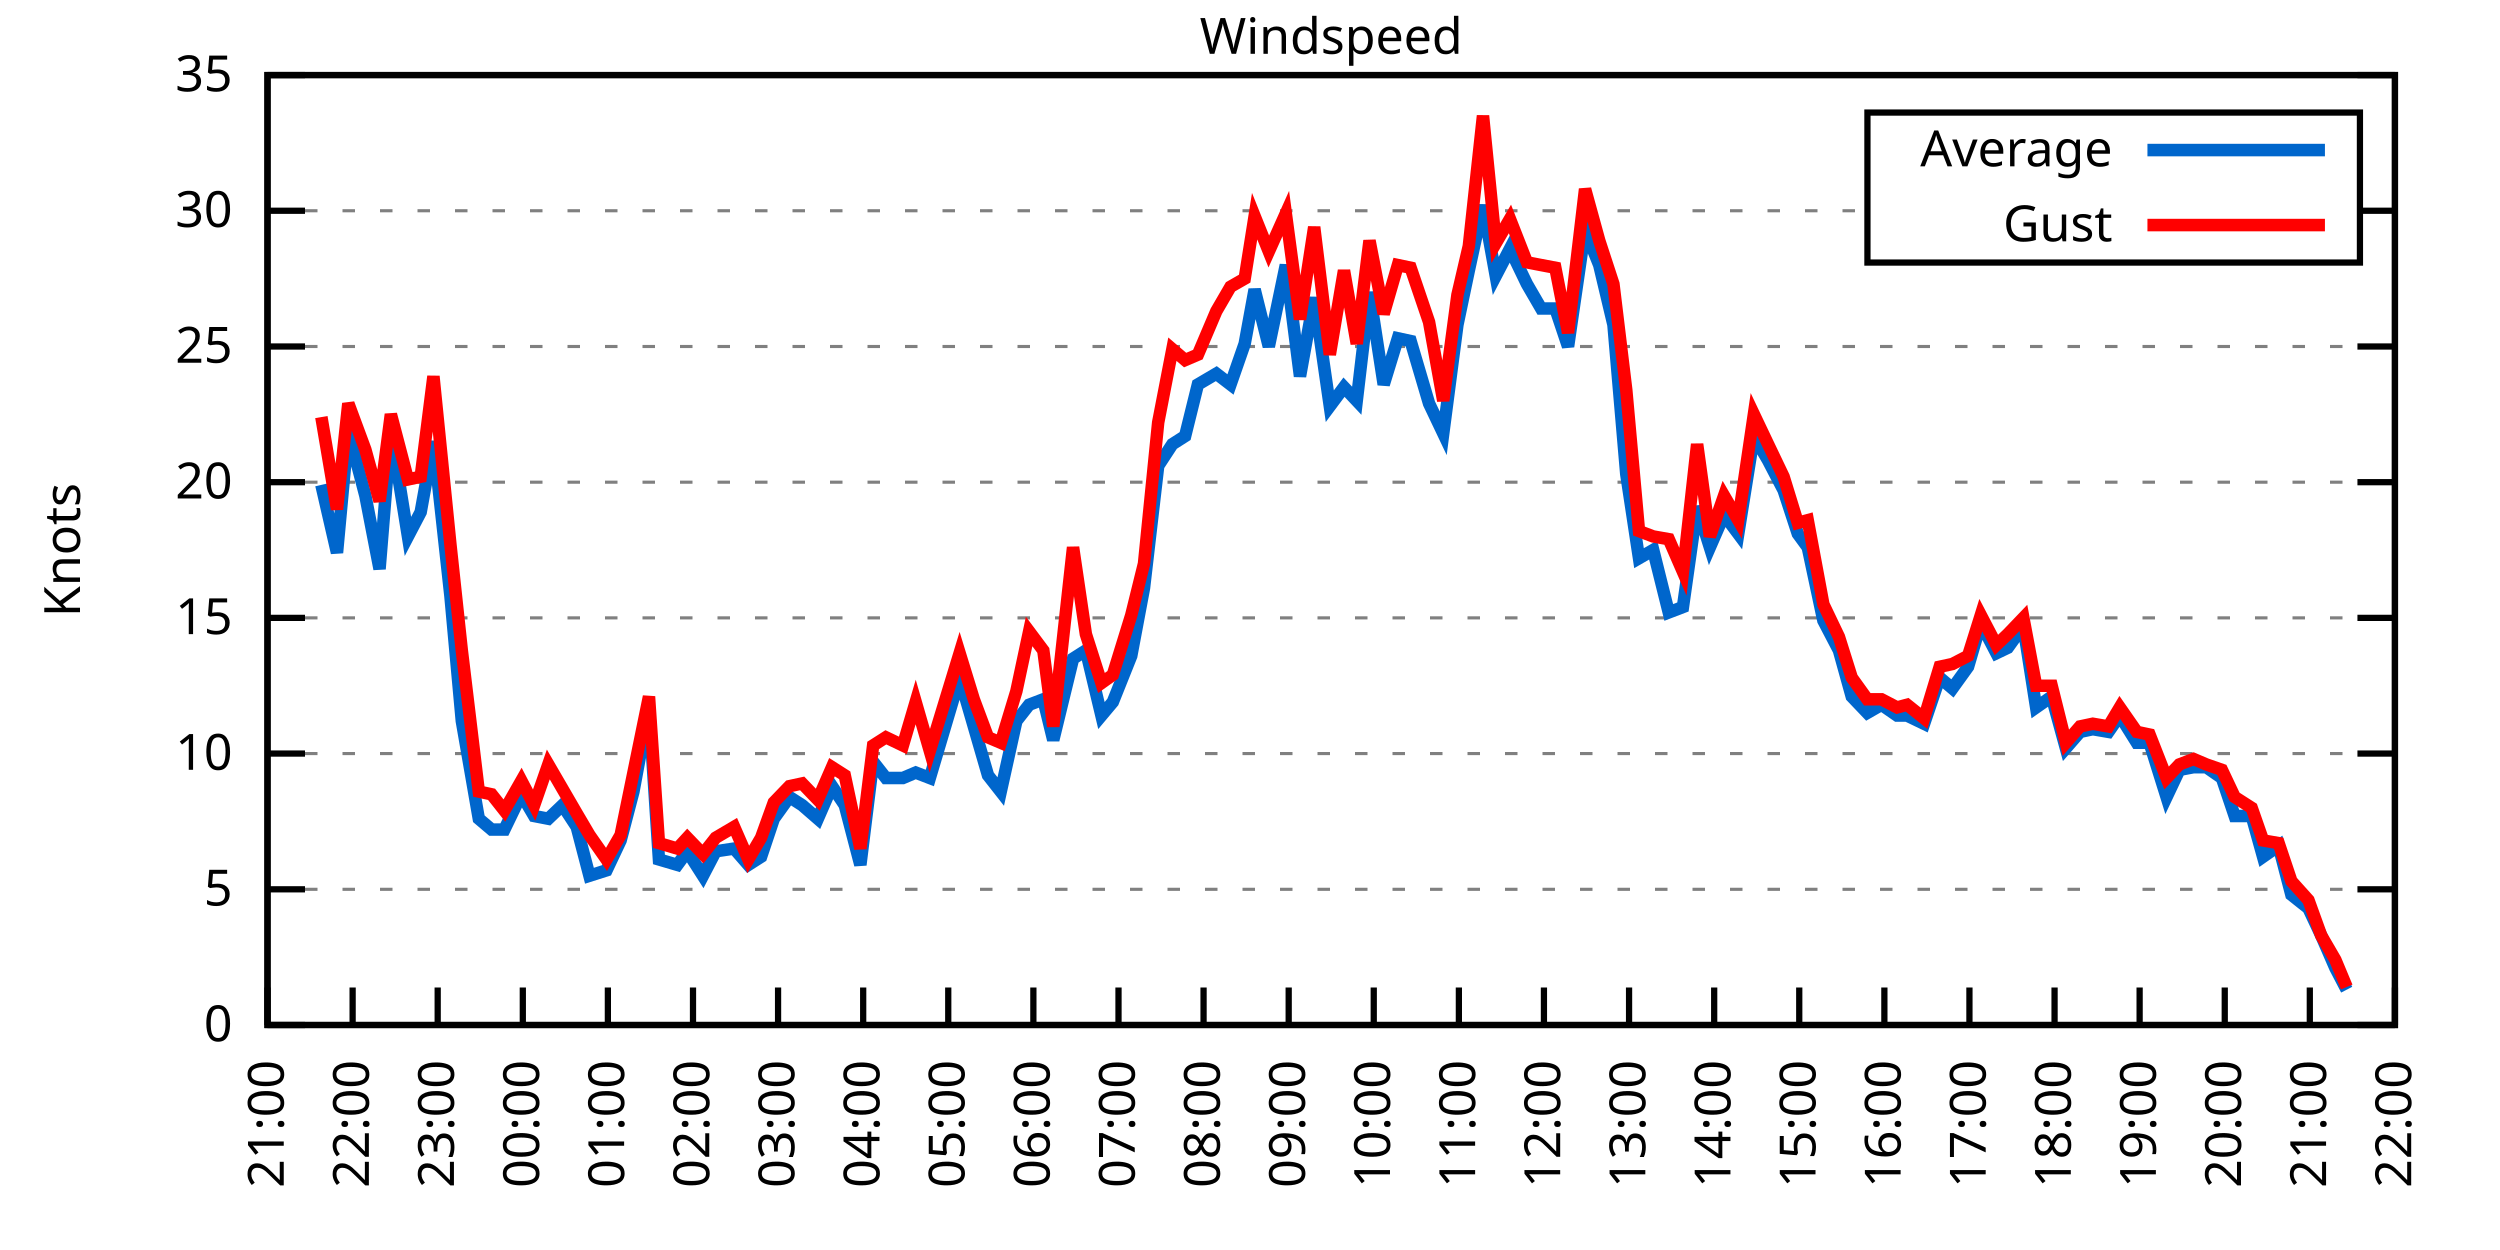
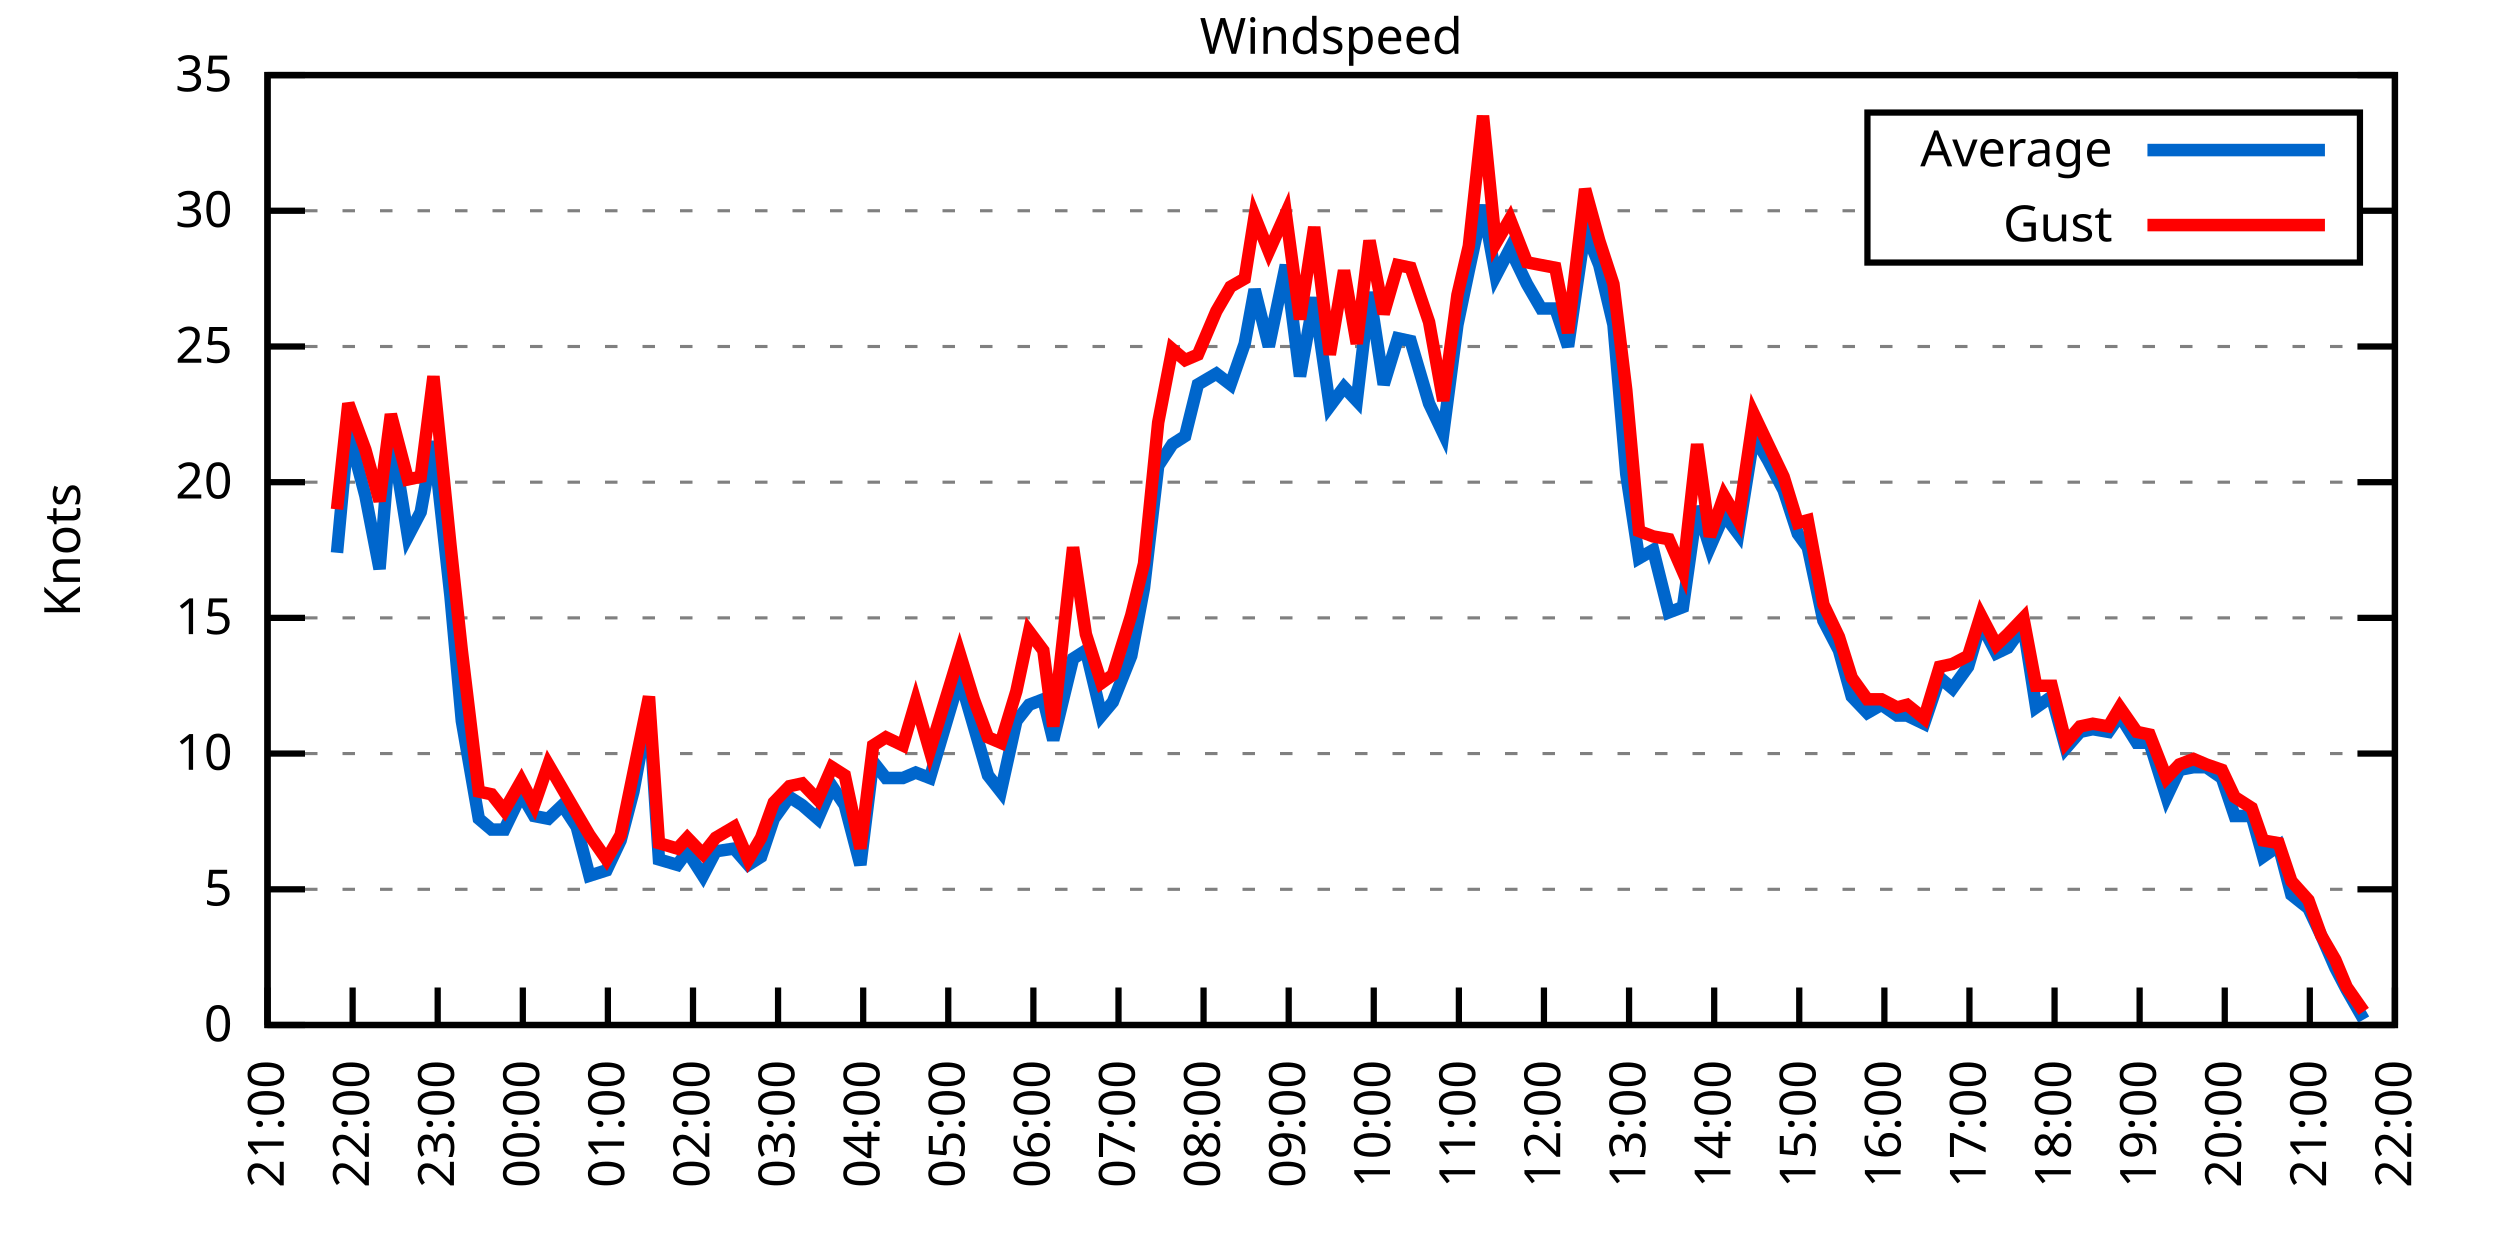
<svg xmlns="http://www.w3.org/2000/svg" xmlns:xlink="http://www.w3.org/1999/xlink" width="400" height="200" viewBox="0 0 400 200">
  <g id="gnuplot_canvas">
    <rect x="0" y="0" width="400" height="200" fill="none" />
    <defs>
      <circle id="gpDot" r="0.5" stroke-width="0.5" stroke="currentColor" />
      <path id="gpPt0" stroke-width="0.333" stroke="currentColor" d="M-1,0 h2 M0,-1 v2" />
      <path id="gpPt1" stroke-width="0.333" stroke="currentColor" d="M-1,-1 L1,1 M1,-1 L-1,1" />
      <path id="gpPt2" stroke-width="0.333" stroke="currentColor" d="M-1,0 L1,0 M0,-1 L0,1 M-1,-1 L1,1 M-1,1 L1,-1" />
      <rect id="gpPt3" stroke-width="0.333" stroke="currentColor" x="-1" y="-1" width="2" height="2" />
      <rect id="gpPt4" stroke-width="0.333" stroke="currentColor" fill="currentColor" x="-1" y="-1" width="2" height="2" />
      <circle id="gpPt5" stroke-width="0.333" stroke="currentColor" cx="0" cy="0" r="1" />
      <use xlink:href="#gpPt5" id="gpPt6" fill="currentColor" stroke="none" />
      <path id="gpPt7" stroke-width="0.333" stroke="currentColor" d="M0,-1.33 L-1.33,0.67 L1.33,0.67 z" />
      <use xlink:href="#gpPt7" id="gpPt8" fill="currentColor" stroke="none" />
      <use xlink:href="#gpPt7" id="gpPt9" stroke="currentColor" transform="rotate(180)" />
      <use xlink:href="#gpPt9" id="gpPt10" fill="currentColor" stroke="none" />
      <use xlink:href="#gpPt3" id="gpPt11" stroke="currentColor" transform="rotate(45)" />
      <use xlink:href="#gpPt11" id="gpPt12" fill="currentColor" stroke="none" />
      <path id="gpPt13" stroke-width="0.333" stroke="currentColor" d="M0,1.330 L1.265,0.411 L0.782,-1.067 L-0.782,-1.076 L-1.265,0.411 z" />
      <use xlink:href="#gpPt13" id="gpPt14" fill="currentColor" stroke="none" />
      <filter id="textbox" filterUnits="objectBoundingBox" x="0" y="0" height="1" width="1">
        <feFlood flood-color="white" flood-opacity="1" result="bgnd" />
        <feComposite in="SourceGraphic" in2="bgnd" operator="atop" />
      </filter>
      <filter id="greybox" filterUnits="objectBoundingBox" x="0" y="0" height="1" width="1">
        <feFlood flood-color="lightgrey" flood-opacity="1" result="grey" />
        <feComposite in="SourceGraphic" in2="grey" operator="atop" />
      </filter>
    </defs>
    <g fill="none" color="white" stroke="currentColor" stroke-width="1.00" stroke-linecap="butt" stroke-linejoin="miter">
</g>
    <g fill="none" color="black" stroke="currentColor" stroke-width="1.00" stroke-linecap="butt" stroke-linejoin="miter">
      <g stroke="none" shape-rendering="crispEdges">
        <polygon fill="rgb(255, 255, 255)" points="42.80,164.00 383.18,164.00 383.18,12.02 42.80,12.02 " />
      </g>
    </g>
    <g fill="none" color="black" stroke="currentColor" stroke-width="1.00" stroke-linecap="butt" stroke-linejoin="miter">
</g>
    <g fill="none" color="black" stroke="black" stroke-width="0.50" stroke-linecap="butt" stroke-linejoin="miter">
</g>
    <g fill="none" color="gray" stroke="currentColor" stroke-width="0.50" stroke-linecap="butt" stroke-linejoin="miter">
      <path stroke="gray" stroke-dasharray="2,4" class="gridline" d="M42.80,164.00 L383.19,164.00  " />
    </g>
    <g fill="none" color="gray" stroke="gray" stroke-width="1.00" stroke-linecap="butt" stroke-linejoin="miter">
</g>
    <g fill="none" color="black" stroke="currentColor" stroke-width="1.00" stroke-linecap="butt" stroke-linejoin="miter">
      <path stroke="black" d="M42.80,164.00 L48.80,164.00 M383.19,164.00 L377.19,164.00  " />
      <g transform="translate(37.20,166.60)" stroke="none" fill="black" font-family="Sans" font-size="8.00" text-anchor="end">
        <text>
          <tspan font-family="Sans"> 0</tspan>
        </text>
      </g>
    </g>
    <g fill="none" color="black" stroke="currentColor" stroke-width="1.00" stroke-linecap="butt" stroke-linejoin="miter">
</g>
    <g fill="none" color="black" stroke="black" stroke-width="0.50" stroke-linecap="butt" stroke-linejoin="miter">
</g>
    <g fill="none" color="gray" stroke="currentColor" stroke-width="0.50" stroke-linecap="butt" stroke-linejoin="miter">
      <path stroke="gray" stroke-dasharray="2,4" class="gridline" d="M42.80,142.29 L383.19,142.29  " />
    </g>
    <g fill="none" color="gray" stroke="gray" stroke-width="1.00" stroke-linecap="butt" stroke-linejoin="miter">
</g>
    <g fill="none" color="black" stroke="currentColor" stroke-width="1.00" stroke-linecap="butt" stroke-linejoin="miter">
      <path stroke="black" d="M42.80,142.29 L48.80,142.29 M383.19,142.29 L377.19,142.29  " />
      <g transform="translate(37.20,144.89)" stroke="none" fill="black" font-family="Sans" font-size="8.00" text-anchor="end">
        <text>
          <tspan font-family="Sans"> 5</tspan>
        </text>
      </g>
    </g>
    <g fill="none" color="black" stroke="currentColor" stroke-width="1.00" stroke-linecap="butt" stroke-linejoin="miter">
</g>
    <g fill="none" color="black" stroke="black" stroke-width="0.50" stroke-linecap="butt" stroke-linejoin="miter">
</g>
    <g fill="none" color="gray" stroke="currentColor" stroke-width="0.50" stroke-linecap="butt" stroke-linejoin="miter">
      <path stroke="gray" stroke-dasharray="2,4" class="gridline" d="M42.80,120.57 L383.19,120.57  " />
    </g>
    <g fill="none" color="gray" stroke="gray" stroke-width="1.00" stroke-linecap="butt" stroke-linejoin="miter">
</g>
    <g fill="none" color="black" stroke="currentColor" stroke-width="1.00" stroke-linecap="butt" stroke-linejoin="miter">
      <path stroke="black" d="M42.80,120.57 L48.80,120.57 M383.19,120.57 L377.19,120.57  " />
      <g transform="translate(37.20,123.17)" stroke="none" fill="black" font-family="Sans" font-size="8.00" text-anchor="end">
        <text>
          <tspan font-family="Sans"> 10</tspan>
        </text>
      </g>
    </g>
    <g fill="none" color="black" stroke="currentColor" stroke-width="1.00" stroke-linecap="butt" stroke-linejoin="miter">
</g>
    <g fill="none" color="black" stroke="black" stroke-width="0.50" stroke-linecap="butt" stroke-linejoin="miter">
</g>
    <g fill="none" color="gray" stroke="currentColor" stroke-width="0.50" stroke-linecap="butt" stroke-linejoin="miter">
      <path stroke="gray" stroke-dasharray="2,4" class="gridline" d="M42.80,98.86 L383.19,98.86  " />
    </g>
    <g fill="none" color="gray" stroke="gray" stroke-width="1.00" stroke-linecap="butt" stroke-linejoin="miter">
</g>
    <g fill="none" color="black" stroke="currentColor" stroke-width="1.00" stroke-linecap="butt" stroke-linejoin="miter">
      <path stroke="black" d="M42.80,98.86 L48.80,98.86 M383.19,98.86 L377.19,98.86  " />
      <g transform="translate(37.20,101.46)" stroke="none" fill="black" font-family="Sans" font-size="8.00" text-anchor="end">
        <text>
          <tspan font-family="Sans"> 15</tspan>
        </text>
      </g>
    </g>
    <g fill="none" color="black" stroke="currentColor" stroke-width="1.00" stroke-linecap="butt" stroke-linejoin="miter">
</g>
    <g fill="none" color="black" stroke="black" stroke-width="0.50" stroke-linecap="butt" stroke-linejoin="miter">
</g>
    <g fill="none" color="gray" stroke="currentColor" stroke-width="0.50" stroke-linecap="butt" stroke-linejoin="miter">
      <path stroke="gray" stroke-dasharray="2,4" class="gridline" d="M42.80,77.15 L383.19,77.15  " />
    </g>
    <g fill="none" color="gray" stroke="gray" stroke-width="1.00" stroke-linecap="butt" stroke-linejoin="miter">
</g>
    <g fill="none" color="black" stroke="currentColor" stroke-width="1.00" stroke-linecap="butt" stroke-linejoin="miter">
      <path stroke="black" d="M42.80,77.15 L48.80,77.15 M383.19,77.15 L377.19,77.15  " />
      <g transform="translate(37.20,79.75)" stroke="none" fill="black" font-family="Sans" font-size="8.00" text-anchor="end">
        <text>
          <tspan font-family="Sans"> 20</tspan>
        </text>
      </g>
    </g>
    <g fill="none" color="black" stroke="currentColor" stroke-width="1.00" stroke-linecap="butt" stroke-linejoin="miter">
</g>
    <g fill="none" color="black" stroke="black" stroke-width="0.50" stroke-linecap="butt" stroke-linejoin="miter">
</g>
    <g fill="none" color="gray" stroke="currentColor" stroke-width="0.50" stroke-linecap="butt" stroke-linejoin="miter">
      <path stroke="gray" stroke-dasharray="2,4" class="gridline" d="M42.80,55.44 L383.19,55.44  " />
    </g>
    <g fill="none" color="gray" stroke="gray" stroke-width="1.00" stroke-linecap="butt" stroke-linejoin="miter">
</g>
    <g fill="none" color="black" stroke="currentColor" stroke-width="1.00" stroke-linecap="butt" stroke-linejoin="miter">
      <path stroke="black" d="M42.80,55.44 L48.80,55.44 M383.19,55.44 L377.19,55.44  " />
      <g transform="translate(37.20,58.04)" stroke="none" fill="black" font-family="Sans" font-size="8.00" text-anchor="end">
        <text>
          <tspan font-family="Sans"> 25</tspan>
        </text>
      </g>
    </g>
    <g fill="none" color="black" stroke="currentColor" stroke-width="1.00" stroke-linecap="butt" stroke-linejoin="miter">
</g>
    <g fill="none" color="black" stroke="black" stroke-width="0.50" stroke-linecap="butt" stroke-linejoin="miter">
</g>
    <g fill="none" color="gray" stroke="currentColor" stroke-width="0.50" stroke-linecap="butt" stroke-linejoin="miter">
      <path stroke="gray" stroke-dasharray="2,4" class="gridline" d="M42.80,33.72 L298.79,33.72 M377.59,33.72 L383.19,33.72  " />
    </g>
    <g fill="none" color="gray" stroke="gray" stroke-width="1.00" stroke-linecap="butt" stroke-linejoin="miter">
</g>
    <g fill="none" color="black" stroke="currentColor" stroke-width="1.00" stroke-linecap="butt" stroke-linejoin="miter">
      <path stroke="black" d="M42.80,33.72 L48.80,33.72 M383.19,33.72 L377.19,33.72  " />
      <g transform="translate(37.20,36.32)" stroke="none" fill="black" font-family="Sans" font-size="8.00" text-anchor="end">
        <text>
          <tspan font-family="Sans"> 30</tspan>
        </text>
      </g>
    </g>
    <g fill="none" color="black" stroke="currentColor" stroke-width="1.00" stroke-linecap="butt" stroke-linejoin="miter">
</g>
    <g fill="none" color="black" stroke="black" stroke-width="0.50" stroke-linecap="butt" stroke-linejoin="miter">
</g>
    <g fill="none" color="gray" stroke="currentColor" stroke-width="0.50" stroke-linecap="butt" stroke-linejoin="miter">
      <path stroke="gray" stroke-dasharray="2,4" class="gridline" d="M42.80,12.01 L383.19,12.01  " />
    </g>
    <g fill="none" color="gray" stroke="gray" stroke-width="1.00" stroke-linecap="butt" stroke-linejoin="miter">
</g>
    <g fill="none" color="black" stroke="currentColor" stroke-width="1.00" stroke-linecap="butt" stroke-linejoin="miter">
      <path stroke="black" d="M42.80,12.01 L48.80,12.01 M383.19,12.01 L377.19,12.01  " />
      <g transform="translate(37.20,14.61)" stroke="none" fill="black" font-family="Sans" font-size="8.00" text-anchor="end">
        <text>
          <tspan font-family="Sans"> 35</tspan>
        </text>
      </g>
    </g>
    <g fill="none" color="black" stroke="currentColor" stroke-width="1.00" stroke-linecap="butt" stroke-linejoin="miter">
      <path stroke="black" d="M42.80,164.00 L42.80,158.00  " />
      <g transform="translate(45.40,169.60) rotate(270.00)" stroke="none" fill="black" font-family="Sans" font-size="8.00" text-anchor="end">
        <text>
          <tspan font-family="Sans">21:00</tspan>
        </text>
      </g>
    </g>
    <g fill="none" color="black" stroke="currentColor" stroke-width="1.00" stroke-linecap="butt" stroke-linejoin="miter">
      <path stroke="black" d="M56.42,164.00 L56.42,158.00  " />
      <g transform="translate(59.02,169.60) rotate(270.00)" stroke="none" fill="black" font-family="Sans" font-size="8.00" text-anchor="end">
        <text>
          <tspan font-family="Sans">22:00</tspan>
        </text>
      </g>
    </g>
    <g fill="none" color="black" stroke="currentColor" stroke-width="1.00" stroke-linecap="butt" stroke-linejoin="miter">
      <path stroke="black" d="M70.03,164.00 L70.03,158.00  " />
      <g transform="translate(72.63,169.60) rotate(270.00)" stroke="none" fill="black" font-family="Sans" font-size="8.00" text-anchor="end">
        <text>
          <tspan font-family="Sans">23:00</tspan>
        </text>
      </g>
    </g>
    <g fill="none" color="black" stroke="currentColor" stroke-width="1.00" stroke-linecap="butt" stroke-linejoin="miter">
      <path stroke="black" d="M83.65,164.00 L83.65,158.00  " />
      <g transform="translate(86.25,169.60) rotate(270.00)" stroke="none" fill="black" font-family="Sans" font-size="8.00" text-anchor="end">
        <text>
          <tspan font-family="Sans">00:00</tspan>
        </text>
      </g>
    </g>
    <g fill="none" color="black" stroke="currentColor" stroke-width="1.00" stroke-linecap="butt" stroke-linejoin="miter">
      <path stroke="black" d="M97.26,164.00 L97.26,158.00  " />
      <g transform="translate(99.86,169.60) rotate(270.00)" stroke="none" fill="black" font-family="Sans" font-size="8.00" text-anchor="end">
        <text>
          <tspan font-family="Sans">01:00</tspan>
        </text>
      </g>
    </g>
    <g fill="none" color="black" stroke="currentColor" stroke-width="1.00" stroke-linecap="butt" stroke-linejoin="miter">
      <path stroke="black" d="M110.88,164.00 L110.88,158.00  " />
      <g transform="translate(113.48,169.60) rotate(270.00)" stroke="none" fill="black" font-family="Sans" font-size="8.00" text-anchor="end">
        <text>
          <tspan font-family="Sans">02:00</tspan>
        </text>
      </g>
    </g>
    <g fill="none" color="black" stroke="currentColor" stroke-width="1.00" stroke-linecap="butt" stroke-linejoin="miter">
      <path stroke="black" d="M124.49,164.00 L124.49,158.00  " />
      <g transform="translate(127.09,169.60) rotate(270.00)" stroke="none" fill="black" font-family="Sans" font-size="8.00" text-anchor="end">
        <text>
          <tspan font-family="Sans">03:00</tspan>
        </text>
      </g>
    </g>
    <g fill="none" color="black" stroke="currentColor" stroke-width="1.00" stroke-linecap="butt" stroke-linejoin="miter">
      <path stroke="black" d="M138.11,164.00 L138.11,158.00  " />
      <g transform="translate(140.71,169.60) rotate(270.00)" stroke="none" fill="black" font-family="Sans" font-size="8.00" text-anchor="end">
        <text>
          <tspan font-family="Sans">04:00</tspan>
        </text>
      </g>
    </g>
    <g fill="none" color="black" stroke="currentColor" stroke-width="1.00" stroke-linecap="butt" stroke-linejoin="miter">
      <path stroke="black" d="M151.72,164.00 L151.72,158.00  " />
      <g transform="translate(154.32,169.60) rotate(270.00)" stroke="none" fill="black" font-family="Sans" font-size="8.00" text-anchor="end">
        <text>
          <tspan font-family="Sans">05:00</tspan>
        </text>
      </g>
    </g>
    <g fill="none" color="black" stroke="currentColor" stroke-width="1.00" stroke-linecap="butt" stroke-linejoin="miter">
      <path stroke="black" d="M165.34,164.00 L165.34,158.00  " />
      <g transform="translate(167.94,169.60) rotate(270.00)" stroke="none" fill="black" font-family="Sans" font-size="8.00" text-anchor="end">
        <text>
          <tspan font-family="Sans">06:00</tspan>
        </text>
      </g>
    </g>
    <g fill="none" color="black" stroke="currentColor" stroke-width="1.00" stroke-linecap="butt" stroke-linejoin="miter">
      <path stroke="black" d="M178.96,164.00 L178.96,158.00  " />
      <g transform="translate(181.56,169.60) rotate(270.00)" stroke="none" fill="black" font-family="Sans" font-size="8.00" text-anchor="end">
        <text>
          <tspan font-family="Sans">07:00</tspan>
        </text>
      </g>
    </g>
    <g fill="none" color="black" stroke="currentColor" stroke-width="1.00" stroke-linecap="butt" stroke-linejoin="miter">
      <path stroke="black" d="M192.57,164.00 L192.57,158.00  " />
      <g transform="translate(195.17,169.60) rotate(270.00)" stroke="none" fill="black" font-family="Sans" font-size="8.00" text-anchor="end">
        <text>
          <tspan font-family="Sans">08:00</tspan>
        </text>
      </g>
    </g>
    <g fill="none" color="black" stroke="currentColor" stroke-width="1.00" stroke-linecap="butt" stroke-linejoin="miter">
      <path stroke="black" d="M206.19,164.00 L206.19,158.00  " />
      <g transform="translate(208.79,169.60) rotate(270.00)" stroke="none" fill="black" font-family="Sans" font-size="8.00" text-anchor="end">
        <text>
          <tspan font-family="Sans">09:00</tspan>
        </text>
      </g>
    </g>
    <g fill="none" color="black" stroke="currentColor" stroke-width="1.00" stroke-linecap="butt" stroke-linejoin="miter">
      <path stroke="black" d="M219.80,164.00 L219.80,158.00  " />
      <g transform="translate(222.40,169.60) rotate(270.00)" stroke="none" fill="black" font-family="Sans" font-size="8.00" text-anchor="end">
        <text>
          <tspan font-family="Sans">10:00</tspan>
        </text>
      </g>
    </g>
    <g fill="none" color="black" stroke="currentColor" stroke-width="1.00" stroke-linecap="butt" stroke-linejoin="miter">
      <path stroke="black" d="M233.42,164.00 L233.42,158.00  " />
      <g transform="translate(236.02,169.60) rotate(270.00)" stroke="none" fill="black" font-family="Sans" font-size="8.00" text-anchor="end">
        <text>
          <tspan font-family="Sans">11:00</tspan>
        </text>
      </g>
    </g>
    <g fill="none" color="black" stroke="currentColor" stroke-width="1.00" stroke-linecap="butt" stroke-linejoin="miter">
      <path stroke="black" d="M247.03,164.00 L247.03,158.00  " />
      <g transform="translate(249.63,169.60) rotate(270.00)" stroke="none" fill="black" font-family="Sans" font-size="8.00" text-anchor="end">
        <text>
          <tspan font-family="Sans">12:00</tspan>
        </text>
      </g>
    </g>
    <g fill="none" color="black" stroke="currentColor" stroke-width="1.00" stroke-linecap="butt" stroke-linejoin="miter">
      <path stroke="black" d="M260.65,164.00 L260.65,158.00  " />
      <g transform="translate(263.25,169.60) rotate(270.00)" stroke="none" fill="black" font-family="Sans" font-size="8.00" text-anchor="end">
        <text>
          <tspan font-family="Sans">13:00</tspan>
        </text>
      </g>
    </g>
    <g fill="none" color="black" stroke="currentColor" stroke-width="1.00" stroke-linecap="butt" stroke-linejoin="miter">
      <path stroke="black" d="M274.27,164.00 L274.27,158.00  " />
      <g transform="translate(276.87,169.60) rotate(270.00)" stroke="none" fill="black" font-family="Sans" font-size="8.00" text-anchor="end">
        <text>
          <tspan font-family="Sans">14:00</tspan>
        </text>
      </g>
    </g>
    <g fill="none" color="black" stroke="currentColor" stroke-width="1.00" stroke-linecap="butt" stroke-linejoin="miter">
      <path stroke="black" d="M287.88,164.00 L287.88,158.00  " />
      <g transform="translate(290.48,169.60) rotate(270.00)" stroke="none" fill="black" font-family="Sans" font-size="8.00" text-anchor="end">
        <text>
          <tspan font-family="Sans">15:00</tspan>
        </text>
      </g>
    </g>
    <g fill="none" color="black" stroke="currentColor" stroke-width="1.00" stroke-linecap="butt" stroke-linejoin="miter">
      <path stroke="black" d="M301.50,164.00 L301.50,158.00  " />
      <g transform="translate(304.10,169.60) rotate(270.00)" stroke="none" fill="black" font-family="Sans" font-size="8.00" text-anchor="end">
        <text>
          <tspan font-family="Sans">16:00</tspan>
        </text>
      </g>
    </g>
    <g fill="none" color="black" stroke="currentColor" stroke-width="1.00" stroke-linecap="butt" stroke-linejoin="miter">
      <path stroke="black" d="M315.11,164.00 L315.11,158.00  " />
      <g transform="translate(317.71,169.60) rotate(270.00)" stroke="none" fill="black" font-family="Sans" font-size="8.00" text-anchor="end">
        <text>
          <tspan font-family="Sans">17:00</tspan>
        </text>
      </g>
    </g>
    <g fill="none" color="black" stroke="currentColor" stroke-width="1.00" stroke-linecap="butt" stroke-linejoin="miter">
      <path stroke="black" d="M328.73,164.00 L328.73,158.00  " />
      <g transform="translate(331.33,169.60) rotate(270.00)" stroke="none" fill="black" font-family="Sans" font-size="8.00" text-anchor="end">
        <text>
          <tspan font-family="Sans">18:00</tspan>
        </text>
      </g>
    </g>
    <g fill="none" color="black" stroke="currentColor" stroke-width="1.00" stroke-linecap="butt" stroke-linejoin="miter">
      <path stroke="black" d="M342.34,164.00 L342.34,158.00  " />
      <g transform="translate(344.94,169.60) rotate(270.00)" stroke="none" fill="black" font-family="Sans" font-size="8.00" text-anchor="end">
        <text>
          <tspan font-family="Sans">19:00</tspan>
        </text>
      </g>
    </g>
    <g fill="none" color="black" stroke="currentColor" stroke-width="1.00" stroke-linecap="butt" stroke-linejoin="miter">
      <path stroke="black" d="M355.96,164.00 L355.96,158.00  " />
      <g transform="translate(358.56,169.60) rotate(270.00)" stroke="none" fill="black" font-family="Sans" font-size="8.00" text-anchor="end">
        <text>
          <tspan font-family="Sans">20:00</tspan>
        </text>
      </g>
    </g>
    <g fill="none" color="black" stroke="currentColor" stroke-width="1.00" stroke-linecap="butt" stroke-linejoin="miter">
      <path stroke="black" d="M369.57,164.00 L369.57,158.00  " />
      <g transform="translate(372.17,169.60) rotate(270.00)" stroke="none" fill="black" font-family="Sans" font-size="8.00" text-anchor="end">
        <text>
          <tspan font-family="Sans">21:00</tspan>
        </text>
      </g>
    </g>
    <g fill="none" color="black" stroke="currentColor" stroke-width="1.00" stroke-linecap="butt" stroke-linejoin="miter">
      <path stroke="black" d="M383.19,164.00 L383.19,158.00  " />
      <g transform="translate(385.79,169.60) rotate(270.00)" stroke="none" fill="black" font-family="Sans" font-size="8.00" text-anchor="end">
        <text>
          <tspan font-family="Sans">22:00</tspan>
        </text>
      </g>
    </g>
    <g fill="none" color="black" stroke="currentColor" stroke-width="1.00" stroke-linecap="butt" stroke-linejoin="miter">
</g>
    <g fill="none" color="black" stroke="currentColor" stroke-width="1.00" stroke-linecap="butt" stroke-linejoin="miter">
      <path stroke="black" d="M42.80,12.01 L42.80,164.00 L383.19,164.00 L383.19,12.01 L42.80,12.01 Z  " />
    </g>
    <g fill="none" color="black" stroke="currentColor" stroke-width="1.00" stroke-linecap="butt" stroke-linejoin="miter">
</g>
    <g fill="none" color="black" stroke="currentColor" stroke-width="1.00" stroke-linecap="butt" stroke-linejoin="miter">
      <path stroke="black" d="M298.79,42.01 L298.79,18.01 L377.59,18.01 L377.59,42.01 L298.79,42.01 Z  " />
    </g>
    <g id="Windspeed_plot_1">
      <g fill="none" color="white" stroke="black" stroke-width="2.00" stroke-linecap="butt" stroke-linejoin="miter">
</g>
      <g fill="none" color="black" stroke="currentColor" stroke-width="2.00" stroke-linecap="butt" stroke-linejoin="miter">
        <g transform="translate(337.99,26.61)" stroke="none" fill="black" font-family="Sans" font-size="8.00" text-anchor="end">
          <text>
            <tspan font-family="Sans">Average</tspan>
          </text>
        </g>
      </g>
      <g fill="none" color="black" stroke="currentColor" stroke-width="2.00" stroke-linecap="butt" stroke-linejoin="miter">
-         <path stroke="rgb(  0, 102, 204)" d="M343.59,24.01 L371.99,24.01 M51.42,77.58 L53.92,88.44 L55.73,68.90 L58.46,79.32 L60.73,91.04 L62.54,68.90   L65.27,85.83 L67.31,81.93 L69.35,70.63 L72.07,95.39 L73.89,115.36 L76.61,131.00 L78.65,132.73 L80.70,132.73   L83.42,127.09 L85.46,130.56 L87.73,131.00 L90.00,128.83 L92.27,132.30 L94.31,140.12 L97.04,139.25 L99.30,134.47   L101.35,126.65 L103.84,113.19 L105.43,137.51 L108.38,138.38 L109.97,136.21 L112.47,140.12 L114.51,136.21 L117.46,135.77   L119.73,138.38 L121.77,137.08 L123.81,131.00 L126.31,127.52 L128.35,128.83 L130.85,131.00 L133.12,125.79 L135.16,128.83   L137.66,138.38 L139.70,121.88 L141.74,124.48 L144.46,124.48 L146.51,123.61 L148.77,124.48 L153.54,108.42 L155.81,116.23   L158.08,124.05 L160.12,126.65 L162.62,115.36 L164.66,112.76 L166.93,111.89 L168.52,118.40 L171.69,105.38 L173.74,104.07   L176.23,114.49 L178.05,112.32 L181.00,104.94 L183.04,94.08 L185.31,74.54 L187.58,71.07 L189.62,69.77 L191.66,61.52   L194.61,59.78 L196.88,61.52 L199.15,55.00 L200.74,46.32 L203.01,55.44 L205.73,42.41 L208.00,60.21 L210.27,47.62   L212.77,64.99 L215.04,61.95 L217.08,64.12 L219.12,46.75 L221.39,61.52 L223.66,54.13 L225.70,54.57 L228.65,64.56   L230.92,69.33 L233.19,51.96 L235.01,43.28 L237.28,32.85 L239.32,44.15 L241.59,39.80 L244.31,45.45 L246.58,49.36   L248.85,49.36 L250.89,55.44 L253.61,36.76 L255.88,42.41 L258.15,51.96 L260.20,75.85 L262.24,89.31 L264.51,88.00   L267.00,97.99 L269.27,97.12 L271.54,81.06 L273.58,87.57 L275.85,82.36 L278.12,85.40 L280.62,69.77 L282.89,73.67   L285.38,78.45 L287.65,85.40 L289.24,87.57 L291.74,99.30 L294.23,104.07 L296.28,111.45 L298.77,114.06 L301.04,112.76   L303.54,114.49 L305.13,114.49 L307.85,115.80 L310.35,108.42 L312.39,110.15 L314.89,106.68 L316.93,99.73 L319.42,104.51   L321.24,103.64 L323.74,100.16 L325.78,113.19 L328.27,111.45 L330.54,119.71 L332.81,117.10 L334.85,116.67 L337.35,117.10   L339.17,114.49 L341.89,118.84 L343.93,118.84 L346.65,127.52 L348.70,123.18 L350.97,122.75 L353.01,122.75 L355.50,124.48   L357.55,130.56 L360.27,130.56 L362.09,137.08 L364.58,135.34 L366.62,143.16 L369.35,145.33 L371.39,149.67 L373.66,154.88   L375.47,158.35  " />
+         <path stroke="rgb(  0, 102, 204)" d="M343.59,24.01 L371.99,24.01 M53.92,88.44 L55.73,68.90 L58.46,79.32 L60.73,91.04 L62.54,68.90 L65.27,85.83   L67.31,81.93 L69.35,70.63 L72.07,95.39 L73.89,115.36 L76.61,131.00 L78.65,132.73 L80.70,132.73 L83.42,127.09   L85.46,130.56 L87.73,131.00 L90.00,128.83 L92.27,132.30 L94.31,140.12 L97.04,139.25 L99.30,134.47 L101.35,126.65   L103.84,113.19 L105.43,137.51 L108.38,138.38 L109.97,136.21 L112.47,140.12 L114.51,136.21 L117.46,135.77 L119.73,138.38   L121.77,137.08 L123.81,131.00 L126.31,127.52 L128.35,128.83 L130.85,131.00 L133.12,125.79 L135.16,128.83 L137.66,138.38   L139.70,121.88 L141.74,124.48 L144.46,124.48 L146.51,123.61 L148.77,124.48 L153.54,108.42 L155.81,116.23 L158.08,124.05   L160.12,126.65 L162.62,115.36 L164.66,112.76 L166.93,111.89 L168.52,118.40 L171.69,105.38 L173.74,104.07 L176.23,114.49   L178.05,112.32 L181.00,104.94 L183.04,94.08 L185.31,74.54 L187.58,71.07 L189.62,69.77 L191.66,61.52 L194.61,59.78   L196.88,61.52 L199.15,55.00 L200.74,46.32 L203.01,55.44 L205.73,42.41 L208.00,60.21 L210.27,47.62 L212.77,64.99   L215.04,61.95 L217.08,64.12 L219.12,46.75 L221.39,61.52 L223.66,54.13 L225.70,54.57 L228.65,64.56 L230.92,69.33   L233.19,51.96 L235.01,43.28 L237.28,32.85 L239.32,44.15 L241.59,39.80 L244.31,45.45 L246.58,49.36 L248.85,49.36   L250.89,55.44 L253.61,36.76 L255.88,42.41 L258.15,51.96 L260.20,75.85 L262.24,89.31 L264.51,88.00 L267.00,97.99   L269.27,97.12 L271.54,81.06 L273.58,87.57 L275.85,82.36 L278.12,85.40 L280.62,69.77 L282.89,73.67 L285.38,78.45   L287.65,85.40 L289.24,87.57 L291.74,99.30 L294.23,104.07 L296.28,111.45 L298.77,114.06 L301.04,112.76 L303.54,114.49   L305.13,114.49 L307.85,115.80 L310.35,108.42 L312.39,110.15 L314.89,106.68 L316.93,99.73 L319.42,104.51 L321.24,103.64   L323.74,100.16 L325.78,113.19 L328.27,111.45 L330.54,119.71 L332.81,117.10 L334.85,116.67 L337.35,117.10 L339.17,114.49   L341.89,118.84 L343.93,118.84 L346.65,127.52 L348.70,123.18 L350.97,122.75 L353.01,122.75 L355.50,124.48 L357.55,130.56   L360.27,130.56 L362.09,137.08 L364.58,135.34 L366.62,143.16 L369.35,145.33 L371.39,149.67 L373.66,154.88 L375.47,158.35   L378.20,163.13  " />
      </g>
    </g>
    <g id="Windspeed_plot_2">
      <g fill="none" color="black" stroke="currentColor" stroke-width="2.00" stroke-linecap="butt" stroke-linejoin="miter">
        <g transform="translate(337.99,38.61)" stroke="none" fill="black" font-family="Sans" font-size="8.00" text-anchor="end">
          <text>
            <tspan font-family="Sans">Gust</tspan>
          </text>
        </g>
      </g>
      <g fill="none" color="black" stroke="currentColor" stroke-width="2.00" stroke-linecap="butt" stroke-linejoin="miter">
-         <path stroke="rgb(255,   0,   0)" d="M343.59,36.01 L371.99,36.01 M51.42,66.73 L53.92,81.49 L55.73,64.56 L58.46,71.94 L60.73,80.19 L62.54,66.29   L65.27,76.71 L67.31,76.28 L69.35,60.21 L72.07,87.14 L73.89,104.07 L76.61,126.65 L78.65,127.09 L80.70,129.69   L83.42,124.92 L85.46,128.83 L87.73,122.31 L90.00,126.22 L92.27,130.13 L94.31,133.60 L97.04,137.51 L99.30,133.60   L101.35,123.61 L103.84,111.45 L105.43,134.90 L108.38,135.77 L109.97,134.04 L112.47,136.64 L114.51,134.04 L117.46,132.30   L119.73,137.51 L121.77,134.04 L123.81,128.39 L126.31,125.79 L128.35,125.35 L130.85,127.96 L133.12,122.75 L135.16,124.05   L137.66,135.77 L139.70,119.27 L141.74,117.97 L144.46,119.27 L146.51,112.32 L148.77,120.14 L153.54,104.51 L155.81,111.89   L158.08,117.97 L160.12,118.84 L162.62,110.59 L164.66,101.03 L166.93,104.07 L168.52,116.23 L171.69,87.57 L173.74,101.47   L176.23,109.28 L178.05,107.98 L181.00,98.43 L183.04,90.18 L185.31,67.59 L187.58,55.87 L189.62,57.61 L191.66,56.74   L194.61,49.79 L196.88,45.88 L199.15,44.58 L200.74,34.59 L203.01,40.24 L205.73,34.16 L208.00,51.09 L210.27,36.33   L212.77,56.74 L215.04,43.28 L217.08,55.00 L219.12,38.50 L221.39,50.22 L223.66,42.41 L225.70,42.84 L228.65,51.53   L230.92,64.12 L233.19,47.18 L235.01,39.37 L237.28,18.52 L239.32,38.93 L241.59,35.03 L244.31,41.97 L246.58,42.41   L248.85,42.84 L250.89,53.26 L253.61,30.25 L255.88,38.50 L258.15,45.45 L260.20,62.38 L262.24,84.97 L264.51,85.83   L267.00,86.27 L269.27,91.48 L271.54,71.07 L273.58,85.83 L275.85,79.32 L278.12,83.23 L280.62,66.29 L282.89,71.07   L285.38,76.28 L287.65,83.66 L289.24,83.23 L291.74,96.69 L294.23,101.90 L296.28,108.42 L298.77,111.89 L301.04,111.89   L303.54,113.19 L305.13,112.76 L307.85,114.93 L310.35,106.68 L312.39,106.24 L314.89,104.94 L316.93,98.43 L319.42,103.20   L321.24,101.47 L323.74,98.86 L325.78,109.72 L328.27,109.72 L330.54,118.84 L332.81,116.23 L334.85,115.80 L337.35,116.23   L339.17,113.19 L341.89,117.10 L343.93,117.53 L346.65,124.48 L348.70,122.31 L350.97,121.44 L353.01,122.31 L355.50,123.18   L357.55,127.52 L360.27,129.26 L362.09,134.47 L364.58,134.90 L366.62,140.98 L369.35,144.02 L371.39,149.67 L373.66,153.58   L375.47,157.92  " />
+         <path stroke="rgb(255,   0,   0)" d="M343.59,36.01 L371.99,36.01 M53.92,81.49 L55.73,64.56 L58.46,71.94 L60.73,80.19 L62.54,66.29 L65.27,76.71   L67.31,76.28 L69.35,60.21 L72.07,87.14 L73.89,104.07 L76.61,126.65 L78.65,127.09 L80.70,129.69 L83.42,124.92   L85.46,128.83 L87.73,122.31 L90.00,126.22 L92.27,130.13 L94.31,133.60 L97.04,137.51 L99.30,133.60 L101.35,123.61   L103.84,111.45 L105.43,134.90 L108.38,135.77 L109.97,134.04 L112.47,136.64 L114.51,134.04 L117.46,132.30 L119.73,137.51   L121.77,134.04 L123.81,128.39 L126.31,125.79 L128.35,125.35 L130.85,127.96 L133.12,122.75 L135.16,124.05 L137.66,135.77   L139.70,119.27 L141.74,117.97 L144.46,119.27 L146.51,112.32 L148.77,120.14 L153.54,104.51 L155.81,111.89 L158.08,117.97   L160.12,118.84 L162.62,110.59 L164.66,101.03 L166.93,104.07 L168.52,116.23 L171.69,87.57 L173.74,101.47 L176.23,109.28   L178.05,107.98 L181.00,98.43 L183.04,90.18 L185.31,67.59 L187.58,55.87 L189.62,57.61 L191.66,56.74 L194.61,49.79   L196.88,45.88 L199.15,44.58 L200.74,34.59 L203.01,40.24 L205.73,34.16 L208.00,51.09 L210.27,36.33 L212.77,56.74   L215.04,43.28 L217.08,55.00 L219.12,38.50 L221.39,50.22 L223.66,42.41 L225.70,42.84 L228.65,51.53 L230.92,64.12   L233.19,47.18 L235.01,39.37 L237.28,18.52 L239.32,38.93 L241.59,35.03 L244.31,41.97 L246.58,42.41 L248.85,42.84   L250.89,53.26 L253.61,30.25 L255.88,38.50 L258.15,45.45 L260.20,62.38 L262.24,84.97 L264.51,85.83 L267.00,86.27   L269.27,91.48 L271.54,71.07 L273.58,85.83 L275.85,79.32 L278.12,83.23 L280.62,66.29 L282.89,71.07 L285.38,76.28   L287.65,83.66 L289.24,83.23 L291.74,96.69 L294.23,101.90 L296.28,108.42 L298.77,111.89 L301.04,111.89 L303.54,113.19   L305.13,112.76 L307.85,114.93 L310.35,106.68 L312.39,106.24 L314.89,104.94 L316.93,98.43 L319.42,103.20 L321.24,101.47   L323.74,98.86 L325.78,109.72 L328.27,109.72 L330.54,118.84 L332.81,116.23 L334.85,115.80 L337.35,116.23 L339.17,113.19   L341.89,117.10 L343.93,117.53 L346.65,124.48 L348.70,122.31 L350.97,121.44 L353.01,122.31 L355.50,123.18 L357.55,127.52   L360.27,129.26 L362.09,134.47 L364.58,134.90 L366.62,140.98 L369.35,144.02 L371.39,149.67 L373.66,153.58 L375.47,157.92   L378.20,161.83  " />
      </g>
    </g>
    <g fill="none" color="black" stroke="currentColor" stroke-width="2.00" stroke-linecap="butt" stroke-linejoin="miter">
</g>
    <g fill="none" color="black" stroke="black" stroke-width="1.00" stroke-linecap="butt" stroke-linejoin="miter">
</g>
    <g fill="none" color="black" stroke="currentColor" stroke-width="1.00" stroke-linecap="butt" stroke-linejoin="miter">
      <path stroke="black" d="M42.80,12.01 L42.80,164.00 L383.19,164.00 L383.19,12.01 L42.80,12.01 Z  " />
      <g transform="translate(12.80,88.01) rotate(270.00)" stroke="none" fill="black" font-family="Sans" font-size="8.00" text-anchor="middle">
        <text>
          <tspan font-family="Sans">Knots</tspan>
        </text>
      </g>
    </g>
    <g fill="none" color="black" stroke="currentColor" stroke-width="1.00" stroke-linecap="butt" stroke-linejoin="miter">
</g>
    <g fill="none" color="black" stroke="currentColor" stroke-width="1.00" stroke-linecap="butt" stroke-linejoin="miter">
      <g transform="translate(212.99,8.61)" stroke="none" fill="black" font-family="Sans" font-size="8.00" text-anchor="middle">
        <text>
          <tspan font-family="Sans">Windspeed</tspan>
        </text>
      </g>
    </g>
    <g fill="none" color="black" stroke="currentColor" stroke-width="1.00" stroke-linecap="butt" stroke-linejoin="miter">
</g>
  </g>
</svg>
